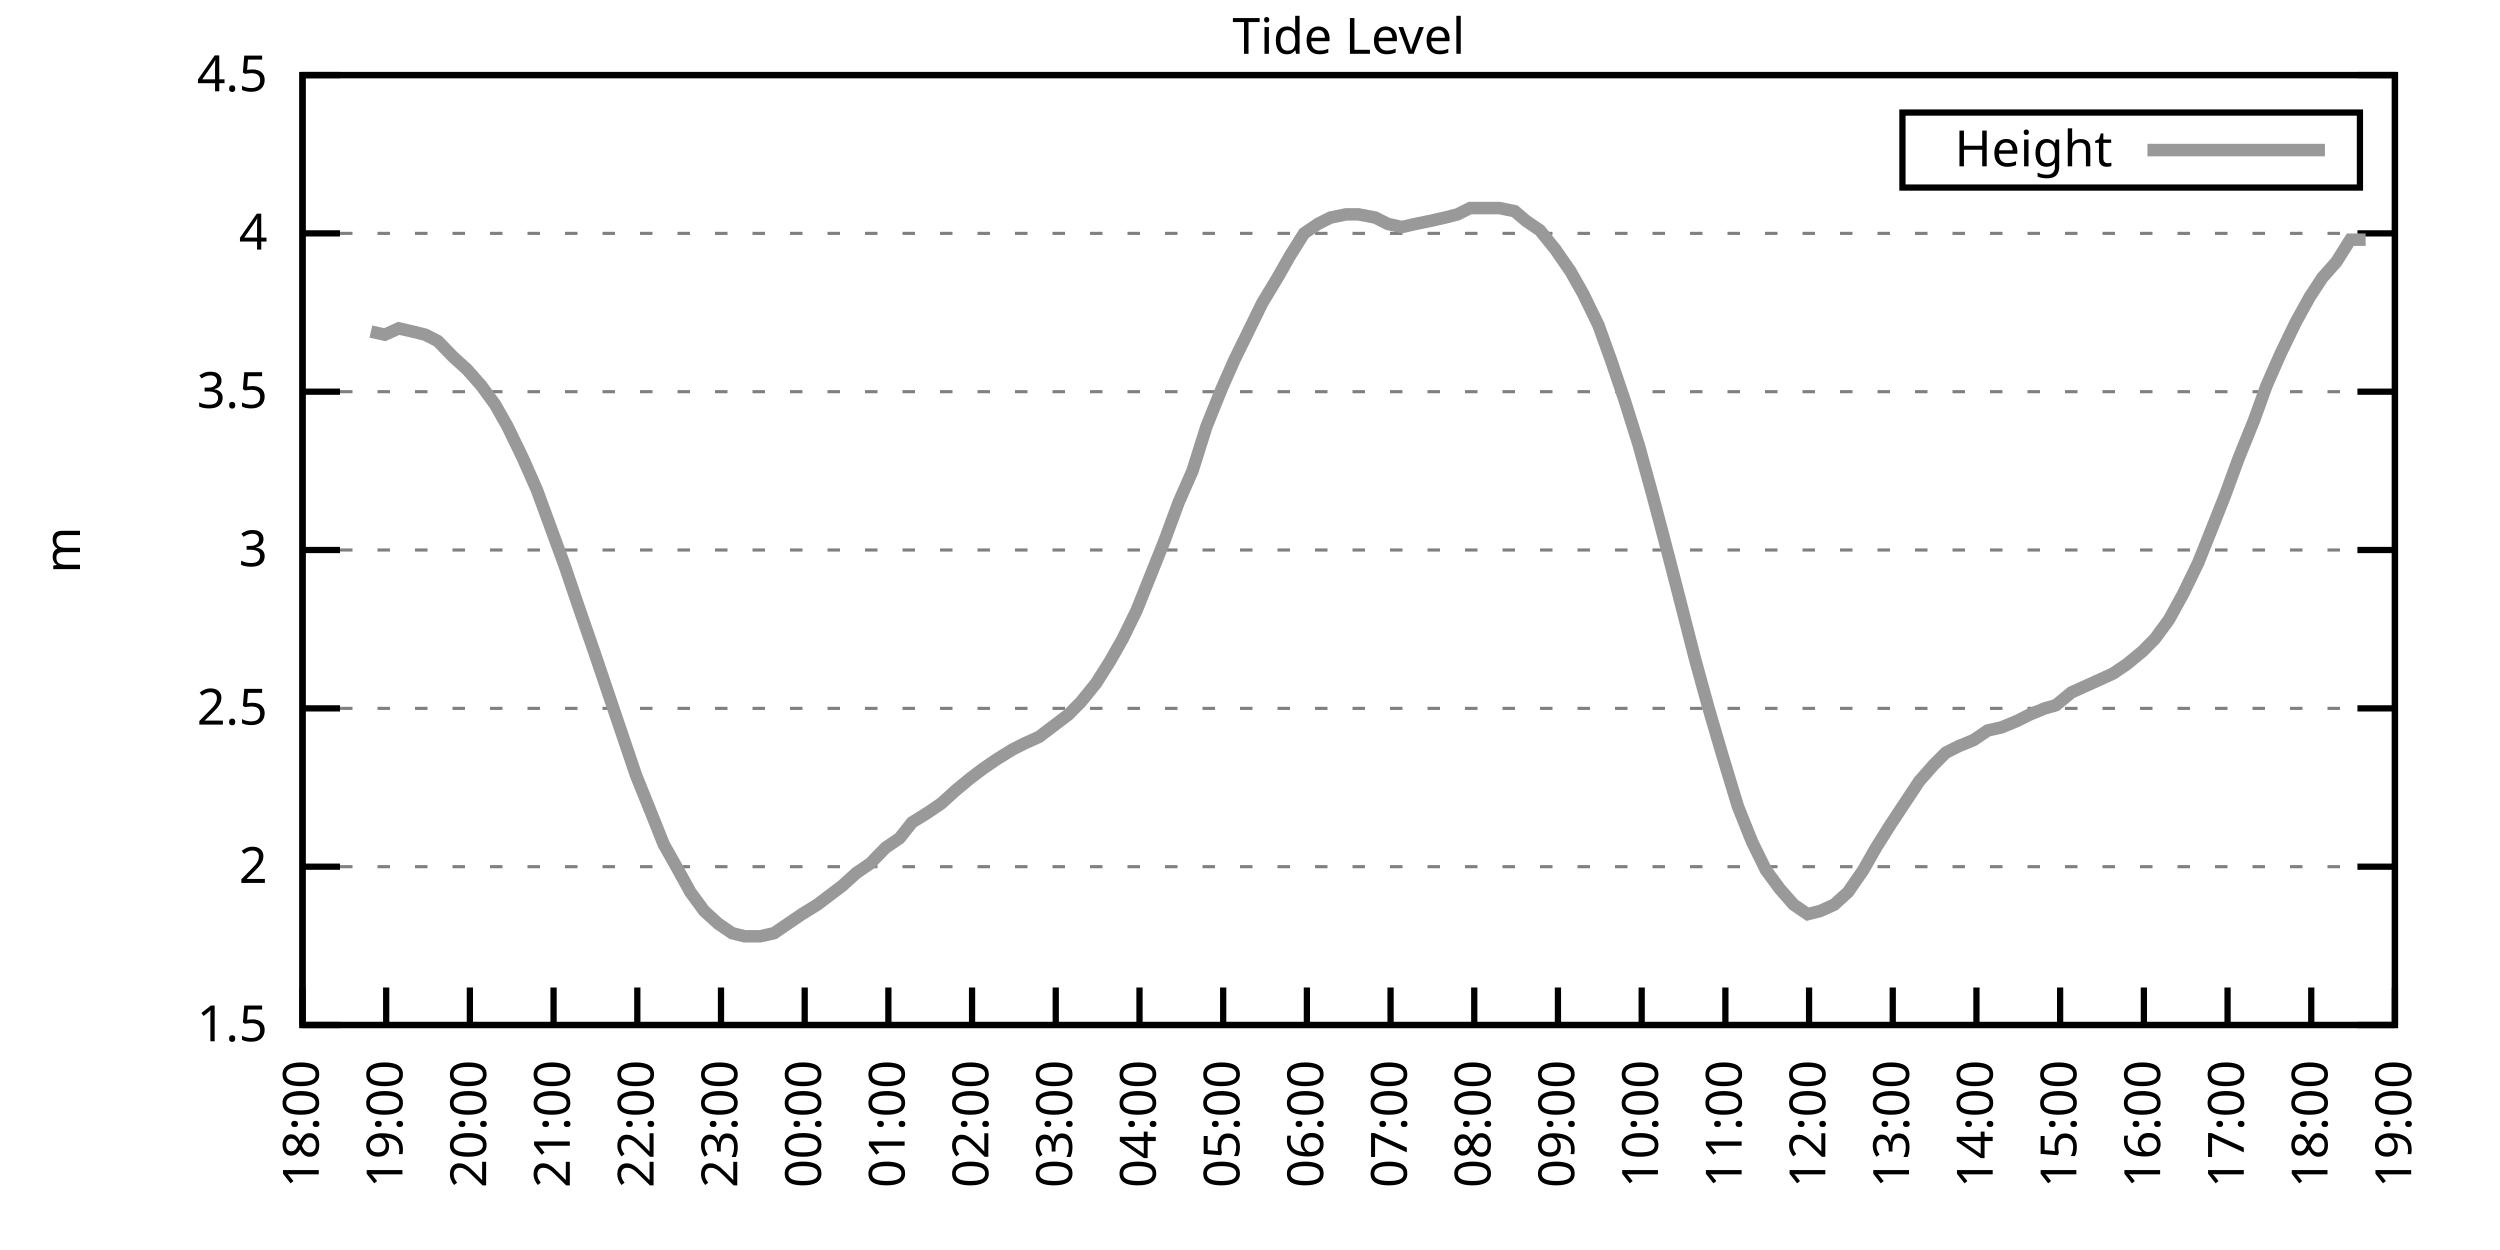
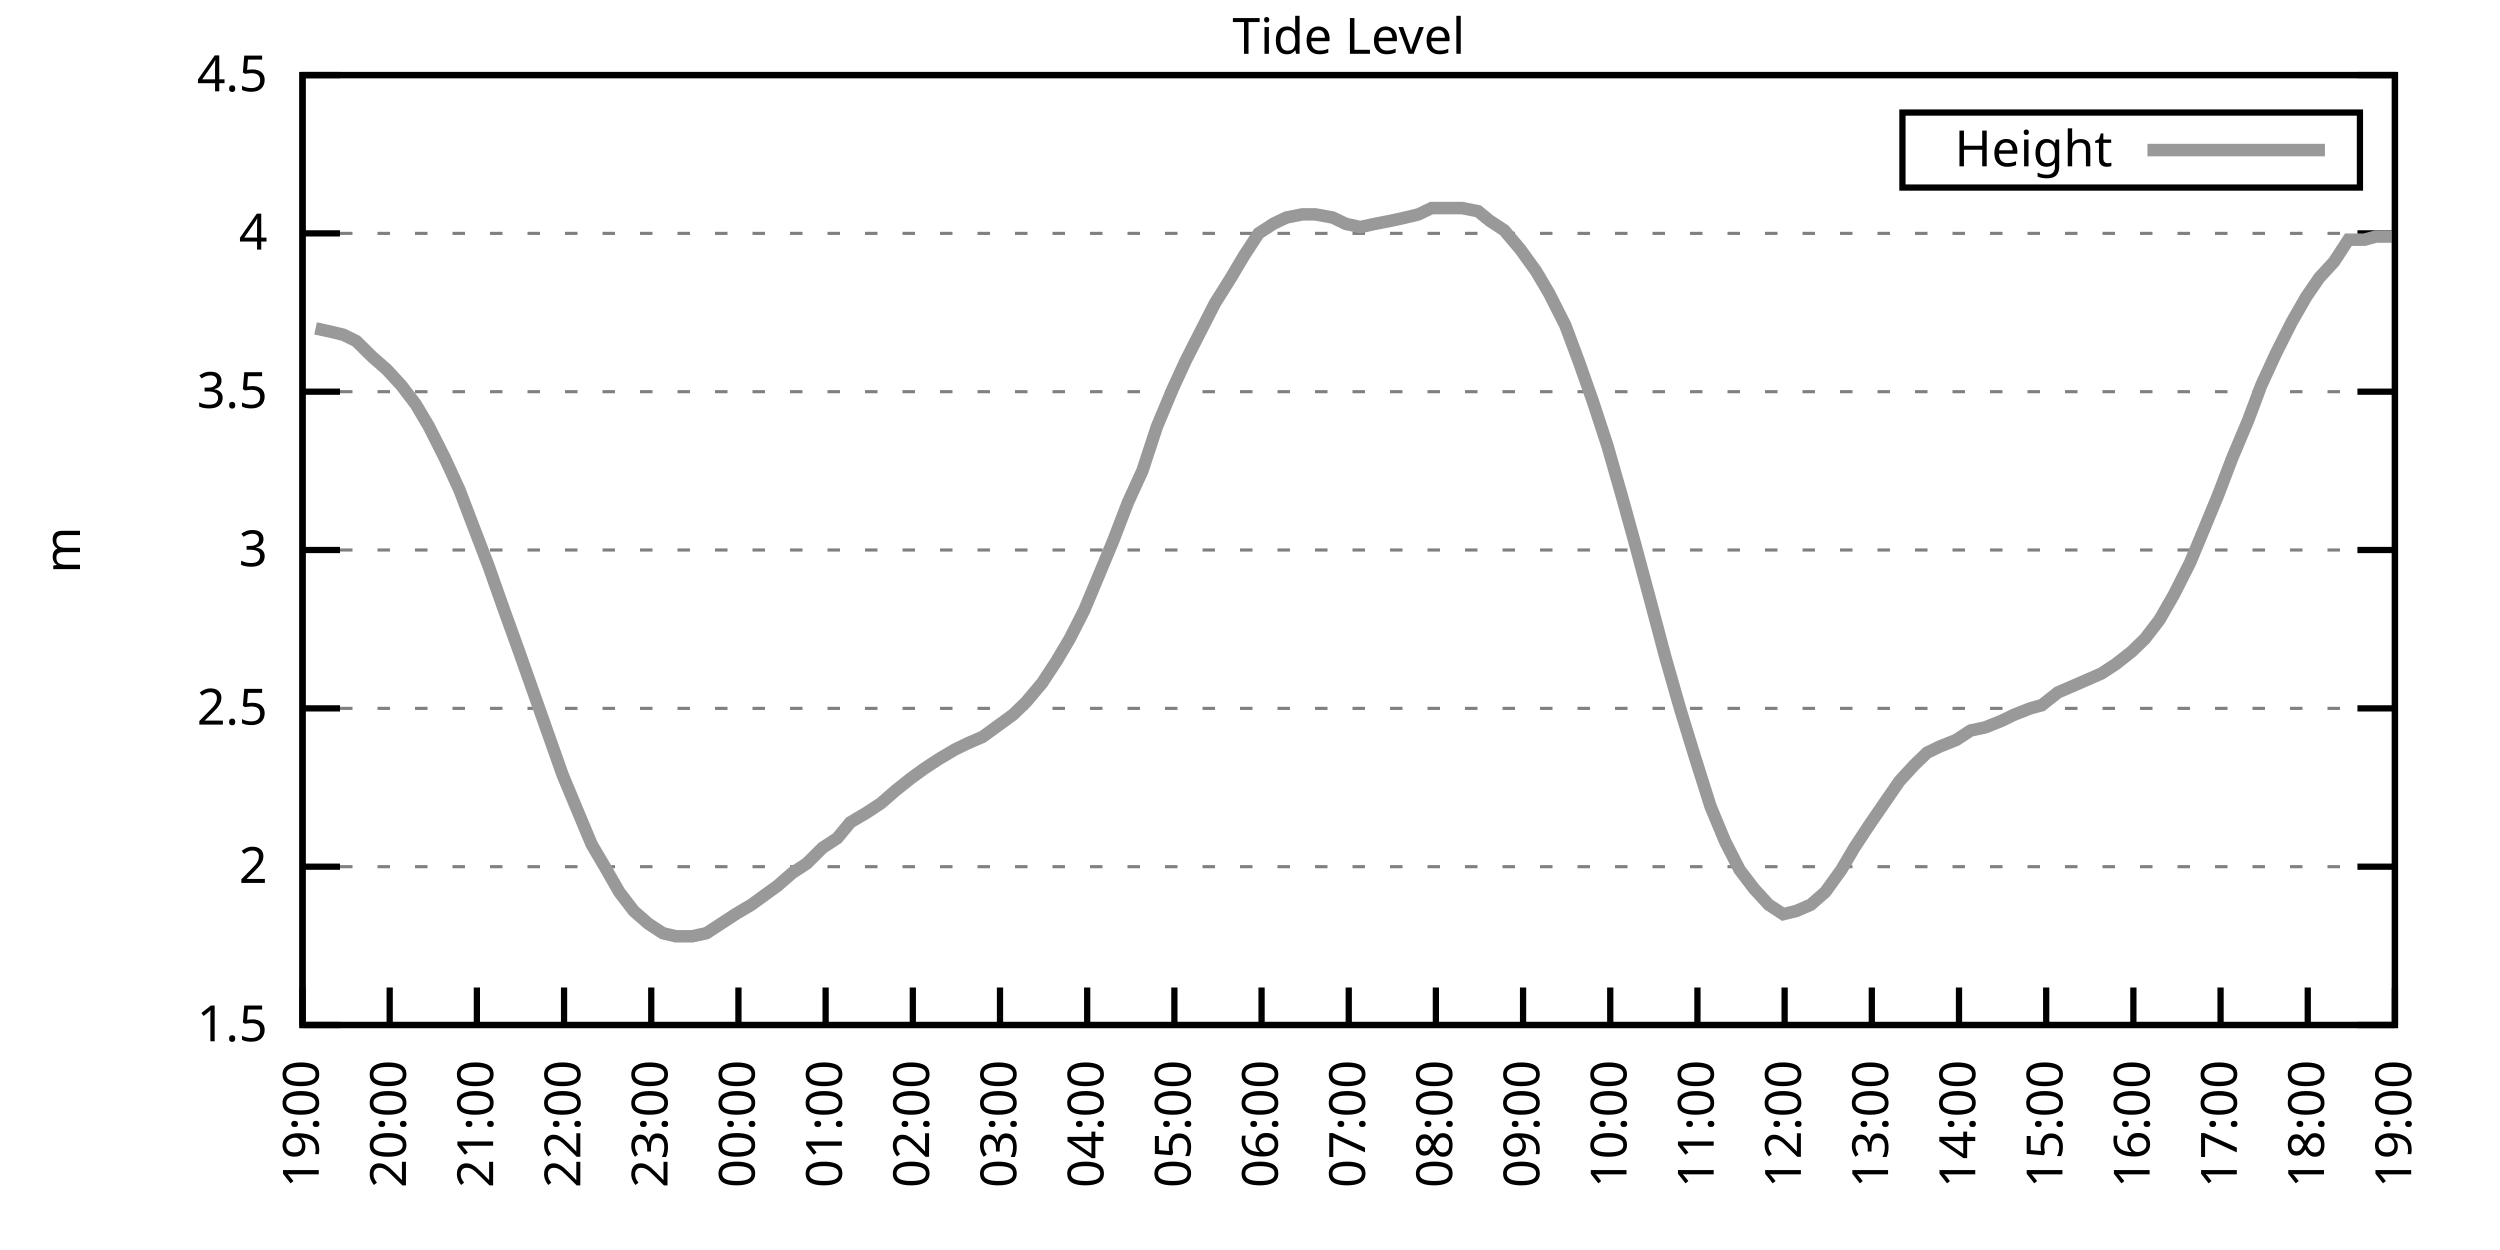
<svg xmlns="http://www.w3.org/2000/svg" xmlns:xlink="http://www.w3.org/1999/xlink" width="400" height="200" viewBox="0 0 400 200">
  <g id="gnuplot_canvas">
    <rect x="0" y="0" width="400" height="200" fill="none" />
    <defs>
      <circle id="gpDot" r="0.5" stroke-width="0.5" stroke="currentColor" />
      <path id="gpPt0" stroke-width="0.333" stroke="currentColor" d="M-1,0 h2 M0,-1 v2" />
      <path id="gpPt1" stroke-width="0.333" stroke="currentColor" d="M-1,-1 L1,1 M1,-1 L-1,1" />
      <path id="gpPt2" stroke-width="0.333" stroke="currentColor" d="M-1,0 L1,0 M0,-1 L0,1 M-1,-1 L1,1 M-1,1 L1,-1" />
      <rect id="gpPt3" stroke-width="0.333" stroke="currentColor" x="-1" y="-1" width="2" height="2" />
      <rect id="gpPt4" stroke-width="0.333" stroke="currentColor" fill="currentColor" x="-1" y="-1" width="2" height="2" />
      <circle id="gpPt5" stroke-width="0.333" stroke="currentColor" cx="0" cy="0" r="1" />
      <use xlink:href="#gpPt5" id="gpPt6" fill="currentColor" stroke="none" />
      <path id="gpPt7" stroke-width="0.333" stroke="currentColor" d="M0,-1.33 L-1.33,0.67 L1.33,0.67 z" />
      <use xlink:href="#gpPt7" id="gpPt8" fill="currentColor" stroke="none" />
      <use xlink:href="#gpPt7" id="gpPt9" stroke="currentColor" transform="rotate(180)" />
      <use xlink:href="#gpPt9" id="gpPt10" fill="currentColor" stroke="none" />
      <use xlink:href="#gpPt3" id="gpPt11" stroke="currentColor" transform="rotate(45)" />
      <use xlink:href="#gpPt11" id="gpPt12" fill="currentColor" stroke="none" />
      <path id="gpPt13" stroke-width="0.333" stroke="currentColor" d="M0,1.330 L1.265,0.411 L0.782,-1.067 L-0.782,-1.076 L-1.265,0.411 z" />
      <use xlink:href="#gpPt13" id="gpPt14" fill="currentColor" stroke="none" />
      <filter id="textbox" filterUnits="objectBoundingBox" x="0" y="0" height="1" width="1">
        <feFlood flood-color="white" flood-opacity="1" result="bgnd" />
        <feComposite in="SourceGraphic" in2="bgnd" operator="atop" />
      </filter>
      <filter id="greybox" filterUnits="objectBoundingBox" x="0" y="0" height="1" width="1">
        <feFlood flood-color="lightgrey" flood-opacity="1" result="grey" />
        <feComposite in="SourceGraphic" in2="grey" operator="atop" />
      </filter>
    </defs>
    <g fill="none" color="white" stroke="currentColor" stroke-width="1.00" stroke-linecap="butt" stroke-linejoin="miter">
</g>
    <g fill="none" color="black" stroke="currentColor" stroke-width="1.00" stroke-linecap="butt" stroke-linejoin="miter">
      <g stroke="none" shape-rendering="crispEdges">
        <polygon fill="rgb(255, 255, 255)" points="48.40,164.00 383.18,164.00 383.18,12.02 48.40,12.02 " />
      </g>
    </g>
    <g fill="none" color="black" stroke="currentColor" stroke-width="1.00" stroke-linecap="butt" stroke-linejoin="miter">
</g>
    <g fill="none" color="black" stroke="black" stroke-width="0.50" stroke-linecap="butt" stroke-linejoin="miter">
</g>
    <g fill="none" color="gray" stroke="currentColor" stroke-width="0.50" stroke-linecap="butt" stroke-linejoin="miter">
      <path stroke="gray" stroke-dasharray="2,4" class="gridline" d="M48.40,164.00 L383.19,164.00  " />
    </g>
    <g fill="none" color="gray" stroke="gray" stroke-width="1.00" stroke-linecap="butt" stroke-linejoin="miter">
</g>
    <g fill="none" color="black" stroke="currentColor" stroke-width="1.00" stroke-linecap="butt" stroke-linejoin="miter">
      <path stroke="black" d="M48.40,164.00 L54.40,164.00 M383.19,164.00 L377.19,164.00  " />
      <g transform="translate(42.80,166.60)" stroke="none" fill="black" font-family="Sans" font-size="8.00" text-anchor="end">
        <text>
          <tspan font-family="Sans"> 1.5</tspan>
        </text>
      </g>
    </g>
    <g fill="none" color="black" stroke="currentColor" stroke-width="1.00" stroke-linecap="butt" stroke-linejoin="miter">
</g>
    <g fill="none" color="black" stroke="black" stroke-width="0.50" stroke-linecap="butt" stroke-linejoin="miter">
</g>
    <g fill="none" color="gray" stroke="currentColor" stroke-width="0.50" stroke-linecap="butt" stroke-linejoin="miter">
      <path stroke="gray" stroke-dasharray="2,4" class="gridline" d="M48.40,138.67 L383.19,138.67  " />
    </g>
    <g fill="none" color="gray" stroke="gray" stroke-width="1.00" stroke-linecap="butt" stroke-linejoin="miter">
</g>
    <g fill="none" color="black" stroke="currentColor" stroke-width="1.00" stroke-linecap="butt" stroke-linejoin="miter">
      <path stroke="black" d="M48.40,138.67 L54.40,138.67 M383.19,138.67 L377.19,138.67  " />
      <g transform="translate(42.80,141.27)" stroke="none" fill="black" font-family="Sans" font-size="8.00" text-anchor="end">
        <text>
          <tspan font-family="Sans"> 2</tspan>
        </text>
      </g>
    </g>
    <g fill="none" color="black" stroke="currentColor" stroke-width="1.00" stroke-linecap="butt" stroke-linejoin="miter">
</g>
    <g fill="none" color="black" stroke="black" stroke-width="0.50" stroke-linecap="butt" stroke-linejoin="miter">
</g>
    <g fill="none" color="gray" stroke="currentColor" stroke-width="0.50" stroke-linecap="butt" stroke-linejoin="miter">
      <path stroke="gray" stroke-dasharray="2,4" class="gridline" d="M48.40,113.34 L383.19,113.34  " />
    </g>
    <g fill="none" color="gray" stroke="gray" stroke-width="1.00" stroke-linecap="butt" stroke-linejoin="miter">
</g>
    <g fill="none" color="black" stroke="currentColor" stroke-width="1.00" stroke-linecap="butt" stroke-linejoin="miter">
      <path stroke="black" d="M48.40,113.34 L54.40,113.34 M383.19,113.34 L377.19,113.34  " />
      <g transform="translate(42.80,115.94)" stroke="none" fill="black" font-family="Sans" font-size="8.00" text-anchor="end">
        <text>
          <tspan font-family="Sans"> 2.5</tspan>
        </text>
      </g>
    </g>
    <g fill="none" color="black" stroke="currentColor" stroke-width="1.00" stroke-linecap="butt" stroke-linejoin="miter">
</g>
    <g fill="none" color="black" stroke="black" stroke-width="0.50" stroke-linecap="butt" stroke-linejoin="miter">
</g>
    <g fill="none" color="gray" stroke="currentColor" stroke-width="0.50" stroke-linecap="butt" stroke-linejoin="miter">
      <path stroke="gray" stroke-dasharray="2,4" class="gridline" d="M48.40,88.00 L383.19,88.00  " />
    </g>
    <g fill="none" color="gray" stroke="gray" stroke-width="1.00" stroke-linecap="butt" stroke-linejoin="miter">
</g>
    <g fill="none" color="black" stroke="currentColor" stroke-width="1.00" stroke-linecap="butt" stroke-linejoin="miter">
      <path stroke="black" d="M48.40,88.00 L54.40,88.00 M383.19,88.00 L377.19,88.00  " />
      <g transform="translate(42.80,90.60)" stroke="none" fill="black" font-family="Sans" font-size="8.00" text-anchor="end">
        <text>
          <tspan font-family="Sans"> 3</tspan>
        </text>
      </g>
    </g>
    <g fill="none" color="black" stroke="currentColor" stroke-width="1.00" stroke-linecap="butt" stroke-linejoin="miter">
</g>
    <g fill="none" color="black" stroke="black" stroke-width="0.50" stroke-linecap="butt" stroke-linejoin="miter">
</g>
    <g fill="none" color="gray" stroke="currentColor" stroke-width="0.50" stroke-linecap="butt" stroke-linejoin="miter">
      <path stroke="gray" stroke-dasharray="2,4" class="gridline" d="M48.40,62.67 L383.19,62.67  " />
    </g>
    <g fill="none" color="gray" stroke="gray" stroke-width="1.00" stroke-linecap="butt" stroke-linejoin="miter">
</g>
    <g fill="none" color="black" stroke="currentColor" stroke-width="1.00" stroke-linecap="butt" stroke-linejoin="miter">
      <path stroke="black" d="M48.40,62.67 L54.40,62.67 M383.19,62.67 L377.19,62.67  " />
      <g transform="translate(42.80,65.27)" stroke="none" fill="black" font-family="Sans" font-size="8.00" text-anchor="end">
        <text>
          <tspan font-family="Sans"> 3.5</tspan>
        </text>
      </g>
    </g>
    <g fill="none" color="black" stroke="currentColor" stroke-width="1.00" stroke-linecap="butt" stroke-linejoin="miter">
</g>
    <g fill="none" color="black" stroke="black" stroke-width="0.50" stroke-linecap="butt" stroke-linejoin="miter">
</g>
    <g fill="none" color="gray" stroke="currentColor" stroke-width="0.50" stroke-linecap="butt" stroke-linejoin="miter">
      <path stroke="gray" stroke-dasharray="2,4" class="gridline" d="M48.40,37.34 L383.19,37.34  " />
    </g>
    <g fill="none" color="gray" stroke="gray" stroke-width="1.00" stroke-linecap="butt" stroke-linejoin="miter">
</g>
    <g fill="none" color="black" stroke="currentColor" stroke-width="1.00" stroke-linecap="butt" stroke-linejoin="miter">
      <path stroke="black" d="M48.40,37.34 L54.40,37.34 M383.19,37.34 L377.19,37.34  " />
      <g transform="translate(42.80,39.94)" stroke="none" fill="black" font-family="Sans" font-size="8.00" text-anchor="end">
        <text>
          <tspan font-family="Sans"> 4</tspan>
        </text>
      </g>
    </g>
    <g fill="none" color="black" stroke="currentColor" stroke-width="1.00" stroke-linecap="butt" stroke-linejoin="miter">
</g>
    <g fill="none" color="black" stroke="black" stroke-width="0.50" stroke-linecap="butt" stroke-linejoin="miter">
</g>
    <g fill="none" color="gray" stroke="currentColor" stroke-width="0.50" stroke-linecap="butt" stroke-linejoin="miter">
      <path stroke="gray" stroke-dasharray="2,4" class="gridline" d="M48.40,12.01 L383.19,12.01  " />
    </g>
    <g fill="none" color="gray" stroke="gray" stroke-width="1.00" stroke-linecap="butt" stroke-linejoin="miter">
</g>
    <g fill="none" color="black" stroke="currentColor" stroke-width="1.00" stroke-linecap="butt" stroke-linejoin="miter">
      <path stroke="black" d="M48.40,12.01 L54.40,12.01 M383.19,12.01 L377.19,12.01  " />
      <g transform="translate(42.80,14.61)" stroke="none" fill="black" font-family="Sans" font-size="8.00" text-anchor="end">
        <text>
          <tspan font-family="Sans"> 4.5</tspan>
        </text>
      </g>
    </g>
    <g fill="none" color="black" stroke="currentColor" stroke-width="1.00" stroke-linecap="butt" stroke-linejoin="miter">
      <path stroke="black" d="M48.40,164.00 L48.40,158.00  " />
      <g transform="translate(51.00,169.60) rotate(270.00)" stroke="none" fill="black" font-family="Sans" font-size="8.00" text-anchor="end">
        <text>
-           <tspan font-family="Sans">18:00</tspan>
-         </text>
-       </g>
-     </g>
-     <g fill="none" color="black" stroke="currentColor" stroke-width="1.00" stroke-linecap="butt" stroke-linejoin="miter">
-       <path stroke="black" d="M61.79,164.00 L61.79,158.00  " />
-       <g transform="translate(64.39,169.60) rotate(270.00)" stroke="none" fill="black" font-family="Sans" font-size="8.00" text-anchor="end">
-         <text>
          <tspan font-family="Sans">19:00</tspan>
        </text>
      </g>
    </g>
    <g fill="none" color="black" stroke="currentColor" stroke-width="1.00" stroke-linecap="butt" stroke-linejoin="miter">
-       <path stroke="black" d="M75.18,164.00 L75.18,158.00  " />
-       <g transform="translate(77.78,169.60) rotate(270.00)" stroke="none" fill="black" font-family="Sans" font-size="8.00" text-anchor="end">
+       <path stroke="black" d="M62.35,164.00 L62.35,158.00  " />
+       <g transform="translate(64.95,169.60) rotate(270.00)" stroke="none" fill="black" font-family="Sans" font-size="8.00" text-anchor="end">
        <text>
          <tspan font-family="Sans">20:00</tspan>
        </text>
      </g>
    </g>
    <g fill="none" color="black" stroke="currentColor" stroke-width="1.00" stroke-linecap="butt" stroke-linejoin="miter">
-       <path stroke="black" d="M88.57,164.00 L88.57,158.00  " />
-       <g transform="translate(91.17,169.60) rotate(270.00)" stroke="none" fill="black" font-family="Sans" font-size="8.00" text-anchor="end">
+       <path stroke="black" d="M76.30,164.00 L76.30,158.00  " />
+       <g transform="translate(78.90,169.60) rotate(270.00)" stroke="none" fill="black" font-family="Sans" font-size="8.00" text-anchor="end">
        <text>
          <tspan font-family="Sans">21:00</tspan>
        </text>
      </g>
    </g>
    <g fill="none" color="black" stroke="currentColor" stroke-width="1.00" stroke-linecap="butt" stroke-linejoin="miter">
-       <path stroke="black" d="M101.97,164.00 L101.97,158.00  " />
-       <g transform="translate(104.57,169.60) rotate(270.00)" stroke="none" fill="black" font-family="Sans" font-size="8.00" text-anchor="end">
+       <path stroke="black" d="M90.25,164.00 L90.25,158.00  " />
+       <g transform="translate(92.85,169.60) rotate(270.00)" stroke="none" fill="black" font-family="Sans" font-size="8.00" text-anchor="end">
        <text>
          <tspan font-family="Sans">22:00</tspan>
        </text>
      </g>
    </g>
    <g fill="none" color="black" stroke="currentColor" stroke-width="1.00" stroke-linecap="butt" stroke-linejoin="miter">
-       <path stroke="black" d="M115.36,164.00 L115.36,158.00  " />
-       <g transform="translate(117.96,169.60) rotate(270.00)" stroke="none" fill="black" font-family="Sans" font-size="8.00" text-anchor="end">
+       <path stroke="black" d="M104.20,164.00 L104.20,158.00  " />
+       <g transform="translate(106.80,169.60) rotate(270.00)" stroke="none" fill="black" font-family="Sans" font-size="8.00" text-anchor="end">
        <text>
          <tspan font-family="Sans">23:00</tspan>
        </text>
      </g>
    </g>
    <g fill="none" color="black" stroke="currentColor" stroke-width="1.00" stroke-linecap="butt" stroke-linejoin="miter">
-       <path stroke="black" d="M128.75,164.00 L128.75,158.00  " />
-       <g transform="translate(131.35,169.60) rotate(270.00)" stroke="none" fill="black" font-family="Sans" font-size="8.00" text-anchor="end">
+       <path stroke="black" d="M118.15,164.00 L118.15,158.00  " />
+       <g transform="translate(120.75,169.60) rotate(270.00)" stroke="none" fill="black" font-family="Sans" font-size="8.00" text-anchor="end">
        <text>
          <tspan font-family="Sans">00:00</tspan>
        </text>
      </g>
    </g>
    <g fill="none" color="black" stroke="currentColor" stroke-width="1.00" stroke-linecap="butt" stroke-linejoin="miter">
-       <path stroke="black" d="M142.14,164.00 L142.14,158.00  " />
-       <g transform="translate(144.74,169.60) rotate(270.00)" stroke="none" fill="black" font-family="Sans" font-size="8.00" text-anchor="end">
+       <path stroke="black" d="M132.10,164.00 L132.10,158.00  " />
+       <g transform="translate(134.70,169.60) rotate(270.00)" stroke="none" fill="black" font-family="Sans" font-size="8.00" text-anchor="end">
        <text>
          <tspan font-family="Sans">01:00</tspan>
        </text>
      </g>
    </g>
    <g fill="none" color="black" stroke="currentColor" stroke-width="1.00" stroke-linecap="butt" stroke-linejoin="miter">
-       <path stroke="black" d="M155.53,164.00 L155.53,158.00  " />
-       <g transform="translate(158.13,169.60) rotate(270.00)" stroke="none" fill="black" font-family="Sans" font-size="8.00" text-anchor="end">
+       <path stroke="black" d="M146.05,164.00 L146.05,158.00  " />
+       <g transform="translate(148.65,169.60) rotate(270.00)" stroke="none" fill="black" font-family="Sans" font-size="8.00" text-anchor="end">
        <text>
          <tspan font-family="Sans">02:00</tspan>
        </text>
      </g>
    </g>
    <g fill="none" color="black" stroke="currentColor" stroke-width="1.00" stroke-linecap="butt" stroke-linejoin="miter">
-       <path stroke="black" d="M168.92,164.00 L168.92,158.00  " />
-       <g transform="translate(171.52,169.60) rotate(270.00)" stroke="none" fill="black" font-family="Sans" font-size="8.00" text-anchor="end">
+       <path stroke="black" d="M160.00,164.00 L160.00,158.00  " />
+       <g transform="translate(162.60,169.60) rotate(270.00)" stroke="none" fill="black" font-family="Sans" font-size="8.00" text-anchor="end">
        <text>
          <tspan font-family="Sans">03:00</tspan>
        </text>
      </g>
    </g>
    <g fill="none" color="black" stroke="currentColor" stroke-width="1.00" stroke-linecap="butt" stroke-linejoin="miter">
-       <path stroke="black" d="M182.32,164.00 L182.32,158.00  " />
-       <g transform="translate(184.92,169.60) rotate(270.00)" stroke="none" fill="black" font-family="Sans" font-size="8.00" text-anchor="end">
+       <path stroke="black" d="M173.95,164.00 L173.95,158.00  " />
+       <g transform="translate(176.55,169.60) rotate(270.00)" stroke="none" fill="black" font-family="Sans" font-size="8.00" text-anchor="end">
        <text>
          <tspan font-family="Sans">04:00</tspan>
        </text>
      </g>
    </g>
    <g fill="none" color="black" stroke="currentColor" stroke-width="1.00" stroke-linecap="butt" stroke-linejoin="miter">
-       <path stroke="black" d="M195.71,164.00 L195.71,158.00  " />
-       <g transform="translate(198.31,169.60) rotate(270.00)" stroke="none" fill="black" font-family="Sans" font-size="8.00" text-anchor="end">
+       <path stroke="black" d="M187.90,164.00 L187.90,158.00  " />
+       <g transform="translate(190.50,169.60) rotate(270.00)" stroke="none" fill="black" font-family="Sans" font-size="8.00" text-anchor="end">
        <text>
          <tspan font-family="Sans">05:00</tspan>
        </text>
      </g>
    </g>
    <g fill="none" color="black" stroke="currentColor" stroke-width="1.00" stroke-linecap="butt" stroke-linejoin="miter">
-       <path stroke="black" d="M209.10,164.00 L209.10,158.00  " />
-       <g transform="translate(211.70,169.60) rotate(270.00)" stroke="none" fill="black" font-family="Sans" font-size="8.00" text-anchor="end">
+       <path stroke="black" d="M201.85,164.00 L201.85,158.00  " />
+       <g transform="translate(204.45,169.60) rotate(270.00)" stroke="none" fill="black" font-family="Sans" font-size="8.00" text-anchor="end">
        <text>
          <tspan font-family="Sans">06:00</tspan>
        </text>
      </g>
    </g>
    <g fill="none" color="black" stroke="currentColor" stroke-width="1.00" stroke-linecap="butt" stroke-linejoin="miter">
-       <path stroke="black" d="M222.49,164.00 L222.49,158.00  " />
-       <g transform="translate(225.09,169.60) rotate(270.00)" stroke="none" fill="black" font-family="Sans" font-size="8.00" text-anchor="end">
+       <path stroke="black" d="M215.80,164.00 L215.80,158.00  " />
+       <g transform="translate(218.40,169.60) rotate(270.00)" stroke="none" fill="black" font-family="Sans" font-size="8.00" text-anchor="end">
        <text>
          <tspan font-family="Sans">07:00</tspan>
        </text>
      </g>
    </g>
    <g fill="none" color="black" stroke="currentColor" stroke-width="1.00" stroke-linecap="butt" stroke-linejoin="miter">
-       <path stroke="black" d="M235.88,164.00 L235.88,158.00  " />
-       <g transform="translate(238.48,169.60) rotate(270.00)" stroke="none" fill="black" font-family="Sans" font-size="8.00" text-anchor="end">
+       <path stroke="black" d="M229.74,164.00 L229.74,158.00  " />
+       <g transform="translate(232.34,169.60) rotate(270.00)" stroke="none" fill="black" font-family="Sans" font-size="8.00" text-anchor="end">
        <text>
          <tspan font-family="Sans">08:00</tspan>
        </text>
      </g>
    </g>
    <g fill="none" color="black" stroke="currentColor" stroke-width="1.00" stroke-linecap="butt" stroke-linejoin="miter">
-       <path stroke="black" d="M249.27,164.00 L249.27,158.00  " />
-       <g transform="translate(251.87,169.60) rotate(270.00)" stroke="none" fill="black" font-family="Sans" font-size="8.00" text-anchor="end">
+       <path stroke="black" d="M243.69,164.00 L243.69,158.00  " />
+       <g transform="translate(246.29,169.60) rotate(270.00)" stroke="none" fill="black" font-family="Sans" font-size="8.00" text-anchor="end">
        <text>
          <tspan font-family="Sans">09:00</tspan>
        </text>
      </g>
    </g>
    <g fill="none" color="black" stroke="currentColor" stroke-width="1.00" stroke-linecap="butt" stroke-linejoin="miter">
-       <path stroke="black" d="M262.67,164.00 L262.67,158.00  " />
-       <g transform="translate(265.27,169.60) rotate(270.00)" stroke="none" fill="black" font-family="Sans" font-size="8.00" text-anchor="end">
+       <path stroke="black" d="M257.64,164.00 L257.64,158.00  " />
+       <g transform="translate(260.24,169.60) rotate(270.00)" stroke="none" fill="black" font-family="Sans" font-size="8.00" text-anchor="end">
        <text>
          <tspan font-family="Sans">10:00</tspan>
        </text>
      </g>
    </g>
    <g fill="none" color="black" stroke="currentColor" stroke-width="1.00" stroke-linecap="butt" stroke-linejoin="miter">
-       <path stroke="black" d="M276.06,164.00 L276.06,158.00  " />
-       <g transform="translate(278.66,169.60) rotate(270.00)" stroke="none" fill="black" font-family="Sans" font-size="8.00" text-anchor="end">
+       <path stroke="black" d="M271.59,164.00 L271.59,158.00  " />
+       <g transform="translate(274.19,169.60) rotate(270.00)" stroke="none" fill="black" font-family="Sans" font-size="8.00" text-anchor="end">
        <text>
          <tspan font-family="Sans">11:00</tspan>
        </text>
      </g>
    </g>
    <g fill="none" color="black" stroke="currentColor" stroke-width="1.00" stroke-linecap="butt" stroke-linejoin="miter">
-       <path stroke="black" d="M289.45,164.00 L289.45,158.00  " />
-       <g transform="translate(292.05,169.60) rotate(270.00)" stroke="none" fill="black" font-family="Sans" font-size="8.00" text-anchor="end">
+       <path stroke="black" d="M285.54,164.00 L285.54,158.00  " />
+       <g transform="translate(288.14,169.60) rotate(270.00)" stroke="none" fill="black" font-family="Sans" font-size="8.00" text-anchor="end">
        <text>
          <tspan font-family="Sans">12:00</tspan>
        </text>
      </g>
    </g>
    <g fill="none" color="black" stroke="currentColor" stroke-width="1.00" stroke-linecap="butt" stroke-linejoin="miter">
-       <path stroke="black" d="M302.84,164.00 L302.84,158.00  " />
-       <g transform="translate(305.44,169.60) rotate(270.00)" stroke="none" fill="black" font-family="Sans" font-size="8.00" text-anchor="end">
+       <path stroke="black" d="M299.49,164.00 L299.49,158.00  " />
+       <g transform="translate(302.09,169.60) rotate(270.00)" stroke="none" fill="black" font-family="Sans" font-size="8.00" text-anchor="end">
        <text>
          <tspan font-family="Sans">13:00</tspan>
        </text>
      </g>
    </g>
    <g fill="none" color="black" stroke="currentColor" stroke-width="1.00" stroke-linecap="butt" stroke-linejoin="miter">
-       <path stroke="black" d="M316.23,164.00 L316.23,158.00  " />
-       <g transform="translate(318.83,169.60) rotate(270.00)" stroke="none" fill="black" font-family="Sans" font-size="8.00" text-anchor="end">
+       <path stroke="black" d="M313.44,164.00 L313.44,158.00  " />
+       <g transform="translate(316.04,169.60) rotate(270.00)" stroke="none" fill="black" font-family="Sans" font-size="8.00" text-anchor="end">
        <text>
          <tspan font-family="Sans">14:00</tspan>
        </text>
      </g>
    </g>
    <g fill="none" color="black" stroke="currentColor" stroke-width="1.00" stroke-linecap="butt" stroke-linejoin="miter">
-       <path stroke="black" d="M329.62,164.00 L329.62,158.00  " />
-       <g transform="translate(332.22,169.60) rotate(270.00)" stroke="none" fill="black" font-family="Sans" font-size="8.00" text-anchor="end">
+       <path stroke="black" d="M327.39,164.00 L327.39,158.00  " />
+       <g transform="translate(329.99,169.60) rotate(270.00)" stroke="none" fill="black" font-family="Sans" font-size="8.00" text-anchor="end">
        <text>
          <tspan font-family="Sans">15:00</tspan>
        </text>
      </g>
    </g>
    <g fill="none" color="black" stroke="currentColor" stroke-width="1.00" stroke-linecap="butt" stroke-linejoin="miter">
-       <path stroke="black" d="M343.02,164.00 L343.02,158.00  " />
-       <g transform="translate(345.62,169.60) rotate(270.00)" stroke="none" fill="black" font-family="Sans" font-size="8.00" text-anchor="end">
+       <path stroke="black" d="M341.34,164.00 L341.34,158.00  " />
+       <g transform="translate(343.94,169.60) rotate(270.00)" stroke="none" fill="black" font-family="Sans" font-size="8.00" text-anchor="end">
        <text>
          <tspan font-family="Sans">16:00</tspan>
        </text>
      </g>
    </g>
    <g fill="none" color="black" stroke="currentColor" stroke-width="1.00" stroke-linecap="butt" stroke-linejoin="miter">
-       <path stroke="black" d="M356.41,164.00 L356.41,158.00  " />
-       <g transform="translate(359.01,169.60) rotate(270.00)" stroke="none" fill="black" font-family="Sans" font-size="8.00" text-anchor="end">
+       <path stroke="black" d="M355.29,164.00 L355.29,158.00  " />
+       <g transform="translate(357.89,169.60) rotate(270.00)" stroke="none" fill="black" font-family="Sans" font-size="8.00" text-anchor="end">
        <text>
          <tspan font-family="Sans">17:00</tspan>
        </text>
      </g>
    </g>
    <g fill="none" color="black" stroke="currentColor" stroke-width="1.00" stroke-linecap="butt" stroke-linejoin="miter">
-       <path stroke="black" d="M369.80,164.00 L369.80,158.00  " />
-       <g transform="translate(372.40,169.60) rotate(270.00)" stroke="none" fill="black" font-family="Sans" font-size="8.00" text-anchor="end">
+       <path stroke="black" d="M369.24,164.00 L369.24,158.00  " />
+       <g transform="translate(371.84,169.60) rotate(270.00)" stroke="none" fill="black" font-family="Sans" font-size="8.00" text-anchor="end">
        <text>
          <tspan font-family="Sans">18:00</tspan>
        </text>
      </g>
    </g>
    <g fill="none" color="black" stroke="currentColor" stroke-width="1.00" stroke-linecap="butt" stroke-linejoin="miter">
      <path stroke="black" d="M383.19,164.00 L383.19,158.00  " />
      <g transform="translate(385.79,169.60) rotate(270.00)" stroke="none" fill="black" font-family="Sans" font-size="8.00" text-anchor="end">
        <text>
          <tspan font-family="Sans">19:00</tspan>
        </text>
      </g>
    </g>
    <g fill="none" color="black" stroke="currentColor" stroke-width="1.00" stroke-linecap="butt" stroke-linejoin="miter">
</g>
    <g fill="none" color="black" stroke="currentColor" stroke-width="1.00" stroke-linecap="butt" stroke-linejoin="miter">
      <path stroke="black" d="M48.40,12.01 L48.40,164.00 L383.19,164.00 L383.19,12.01 L48.40,12.01 Z  " />
    </g>
    <g fill="none" color="black" stroke="currentColor" stroke-width="1.00" stroke-linecap="butt" stroke-linejoin="miter">
</g>
    <g fill="none" color="black" stroke="currentColor" stroke-width="1.00" stroke-linecap="butt" stroke-linejoin="miter">
      <path stroke="black" d="M304.39,30.01 L304.39,18.01 L377.59,18.01 L377.59,30.01 L304.39,30.01 Z  " />
    </g>
    <g id="Tide_level_plot_1">
      <g fill="none" color="white" stroke="black" stroke-width="2.00" stroke-linecap="butt" stroke-linejoin="miter">
</g>
      <g fill="none" color="black" stroke="currentColor" stroke-width="2.00" stroke-linecap="butt" stroke-linejoin="miter">
        <g transform="translate(337.99,26.61)" stroke="none" fill="black" font-family="Sans" font-size="8.00" text-anchor="end">
          <text>
            <tspan font-family="Sans">Height</tspan>
          </text>
        </g>
      </g>
      <g fill="none" color="black" stroke="currentColor" stroke-width="2.00" stroke-linecap="butt" stroke-linejoin="miter">
-         <path stroke="rgb(153, 153, 153)" d="M343.59,24.01 L371.99,24.01 M59.34,53.05 L61.57,53.55 L63.80,52.54 L66.03,53.05 L68.04,53.55 L70.05,54.57   L72.50,57.10 L74.74,59.13 L76.97,61.66 L79.20,64.70 L81.21,68.25 L83.66,73.31 L85.90,78.38 L88.13,84.46   L90.36,90.54 L92.59,97.12 L95.05,104.22 L99.51,117.39 L101.74,123.98 L103.98,129.55 L106.21,135.12 L108.22,138.67   L110.45,142.72 L112.68,145.76 L114.91,147.79 L117.14,149.31 L119.15,149.81 L121.61,149.81 L123.84,149.31 L126.07,147.79   L128.30,146.27 L130.76,144.75 L132.77,143.23 L134.78,141.71 L137.01,139.68 L139.24,138.16 L141.69,135.63 L143.93,134.11   L145.94,131.58 L148.39,130.06 L150.62,128.54 L152.85,126.51 L155.31,124.48 L157.32,122.96 L159.55,121.44 L162.01,119.92   L164.01,118.91 L166.25,117.90 L168.25,116.38 L170.93,114.35 L172.94,112.32 L175.40,109.28 L177.63,105.74 L179.64,102.19   L181.87,97.63 L184.10,92.06 L186.33,86.49 L188.57,80.41 L190.80,75.34 L193.03,68.25 L195.48,62.17 L197.49,57.61   L199.73,53.05 L201.96,48.49 L204.41,44.43 L206.42,40.89 L208.65,37.34 L210.88,35.82 L212.89,34.81 L215.35,34.30   L217.36,34.30 L220.04,34.81 L222.04,35.82 L224.28,36.33 L226.51,35.82 L228.96,35.32 L231.20,34.81 L233.20,34.30   L235.21,33.29 L237.89,33.29 L239.90,33.29 L242.36,33.80 L244.14,35.32 L246.37,36.84 L248.83,39.87 L251.28,43.42   L253.29,46.97 L255.75,52.03 L257.76,57.61 L259.99,64.19 L262.22,71.29 L264.45,79.39 L266.46,86.99 L268.69,95.60   L271.15,105.23 L273.38,113.34 L275.61,120.94 L278.07,129.04 L280.30,134.62 L282.53,139.17 L284.76,142.21 L286.99,144.75   L289.23,146.27 L291.23,145.76 L293.47,144.75 L295.70,142.72 L298.15,139.17 L300.16,135.63 L302.39,132.08 L304.40,129.04   L307.08,124.99 L309.31,122.46 L311.32,120.43 L313.33,119.42 L315.79,118.40 L318.02,116.88 L320.25,116.38 L322.70,115.36   L324.71,114.35 L327.17,113.34 L328.95,112.83 L331.41,110.80 L333.64,109.79 L335.87,108.78 L338.10,107.76 L340.34,106.24   L342.79,104.22 L344.80,102.19 L347.03,99.15 L349.26,95.10 L351.72,90.03 L353.95,84.46 L355.96,79.39 L358.19,73.31   L360.65,67.23 L362.66,61.66 L364.89,56.59 L367.34,51.53 L369.58,47.47 L371.58,44.43 L373.82,41.90 L376.05,38.35   L378.50,38.35  " />
+         <path stroke="rgb(153, 153, 153)" d="M343.59,24.01 L371.99,24.01 M50.49,52.54 L52.82,53.05 L54.91,53.55 L57.00,54.57 L59.56,57.10 L61.88,59.13   L64.21,61.66 L66.53,64.70 L68.63,68.25 L71.18,73.31 L73.51,78.38 L75.83,84.46 L78.16,90.54 L80.48,97.12   L83.04,104.22 L87.69,117.39 L90.02,123.98 L92.34,129.55 L94.67,135.12 L96.76,138.67 L99.08,142.72 L101.41,145.76   L103.73,147.79 L106.06,149.31 L108.15,149.81 L110.71,149.81 L113.03,149.31 L115.36,147.79 L117.68,146.27 L120.24,144.75   L122.33,143.23 L124.43,141.71 L126.75,139.68 L129.08,138.16 L131.63,135.63 L133.96,134.11 L136.05,131.58 L138.61,130.06   L140.93,128.54 L143.26,126.51 L145.81,124.48 L147.91,122.96 L150.23,121.44 L152.79,119.92 L154.88,118.91 L157.21,117.90   L159.30,116.38 L162.09,114.35 L164.18,112.32 L166.74,109.28 L169.06,105.74 L171.16,102.19 L173.48,97.63 L175.81,92.06   L178.13,86.49 L180.46,80.41 L182.78,75.34 L185.11,68.25 L187.66,62.17 L189.76,57.61 L192.08,53.05 L194.41,48.49   L196.96,44.43 L199.06,40.89 L201.38,37.34 L203.71,35.82 L205.80,34.81 L208.36,34.30 L210.45,34.30 L213.24,34.81   L215.33,35.82 L217.65,36.33 L219.98,35.82 L222.54,35.32 L224.86,34.81 L226.95,34.30 L229.05,33.29 L231.84,33.29   L233.93,33.29 L236.49,33.80 L238.35,35.32 L240.67,36.84 L243.23,39.87 L245.79,43.42 L247.88,46.97 L250.44,52.03   L252.53,57.61 L254.85,64.19 L257.18,71.29 L259.50,79.39 L261.60,86.99 L263.92,95.60 L266.48,105.23 L268.80,113.34   L271.13,120.94 L273.69,129.04 L276.01,134.62 L278.34,139.17 L280.66,142.21 L282.99,144.75 L285.31,146.27 L287.40,145.76   L289.73,144.75 L292.05,142.72 L294.61,139.17 L296.70,135.63 L299.03,132.08 L301.12,129.04 L303.91,124.99 L306.23,122.46   L308.33,120.43 L310.42,119.42 L312.98,118.40 L315.30,116.88 L317.63,116.38 L320.18,115.36 L322.28,114.35 L324.83,113.34   L326.69,112.83 L329.25,110.80 L331.58,109.79 L333.90,108.78 L336.23,107.76 L338.55,106.24 L341.11,104.22 L343.20,102.19   L345.53,99.15 L347.85,95.10 L350.41,90.03 L352.73,84.46 L354.83,79.39 L357.15,73.31 L359.71,67.23 L361.80,61.66   L364.13,56.59 L366.68,51.53 L369.01,47.47 L371.10,44.43 L373.43,41.90 L375.75,38.35 L378.31,38.35 L380.17,37.85   L382.96,37.85  " />
      </g>
    </g>
    <g fill="none" color="black" stroke="currentColor" stroke-width="2.00" stroke-linecap="butt" stroke-linejoin="miter">
</g>
    <g fill="none" color="black" stroke="black" stroke-width="1.00" stroke-linecap="butt" stroke-linejoin="miter">
</g>
    <g fill="none" color="black" stroke="currentColor" stroke-width="1.00" stroke-linecap="butt" stroke-linejoin="miter">
      <path stroke="black" d="M48.40,12.01 L48.40,164.00 L383.19,164.00 L383.19,12.01 L48.40,12.01 Z  " />
      <g transform="translate(12.80,88.01) rotate(270.00)" stroke="none" fill="black" font-family="Sans" font-size="8.00" text-anchor="middle">
        <text>
          <tspan font-family="Sans">m</tspan>
        </text>
      </g>
    </g>
    <g fill="none" color="black" stroke="currentColor" stroke-width="1.00" stroke-linecap="butt" stroke-linejoin="miter">
</g>
    <g fill="none" color="black" stroke="currentColor" stroke-width="1.00" stroke-linecap="butt" stroke-linejoin="miter">
      <g transform="translate(215.79,8.61)" stroke="none" fill="black" font-family="Sans" font-size="8.00" text-anchor="middle">
        <text>
          <tspan font-family="Sans">Tide Level</tspan>
        </text>
      </g>
    </g>
    <g fill="none" color="black" stroke="currentColor" stroke-width="1.00" stroke-linecap="butt" stroke-linejoin="miter">
</g>
  </g>
</svg>
